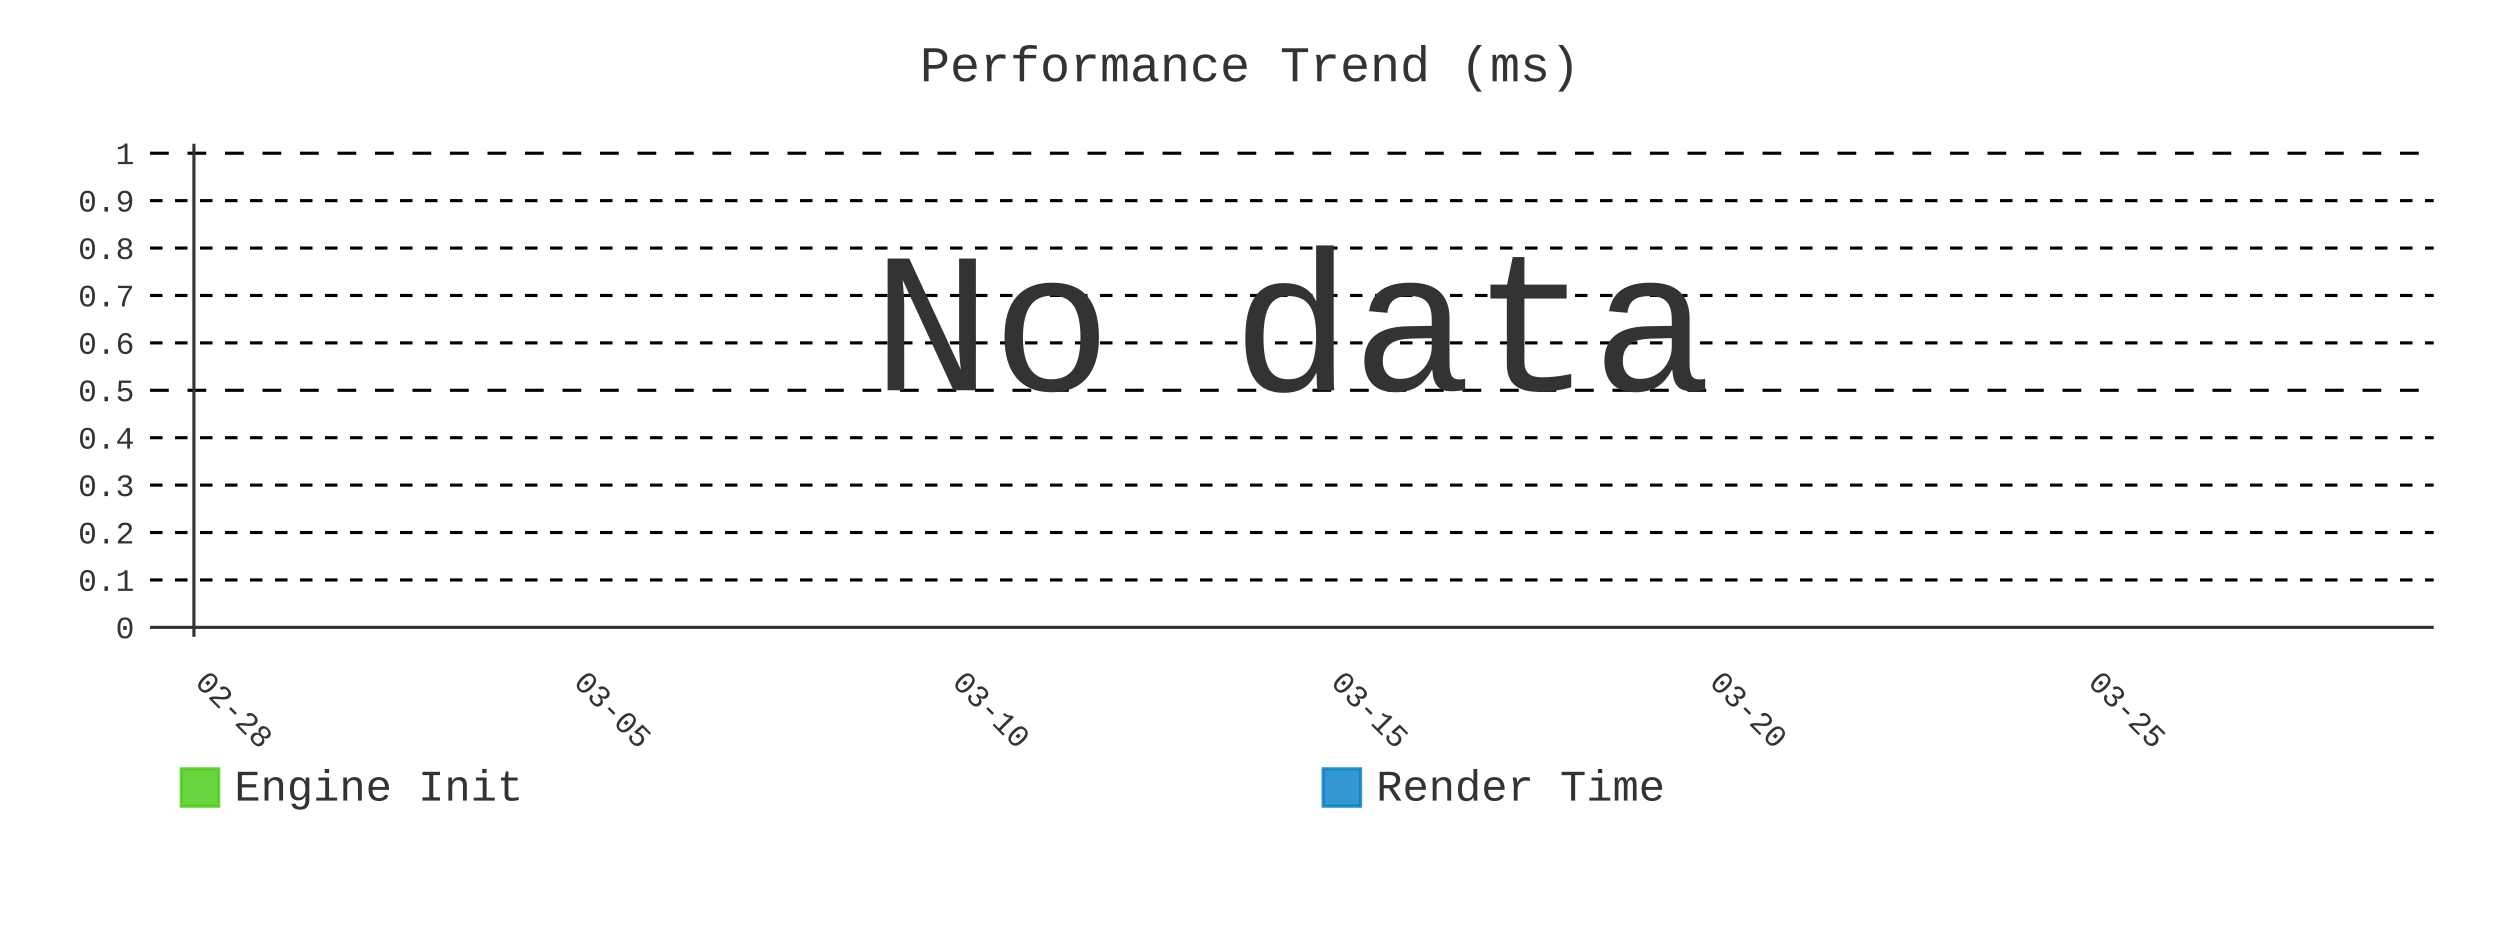
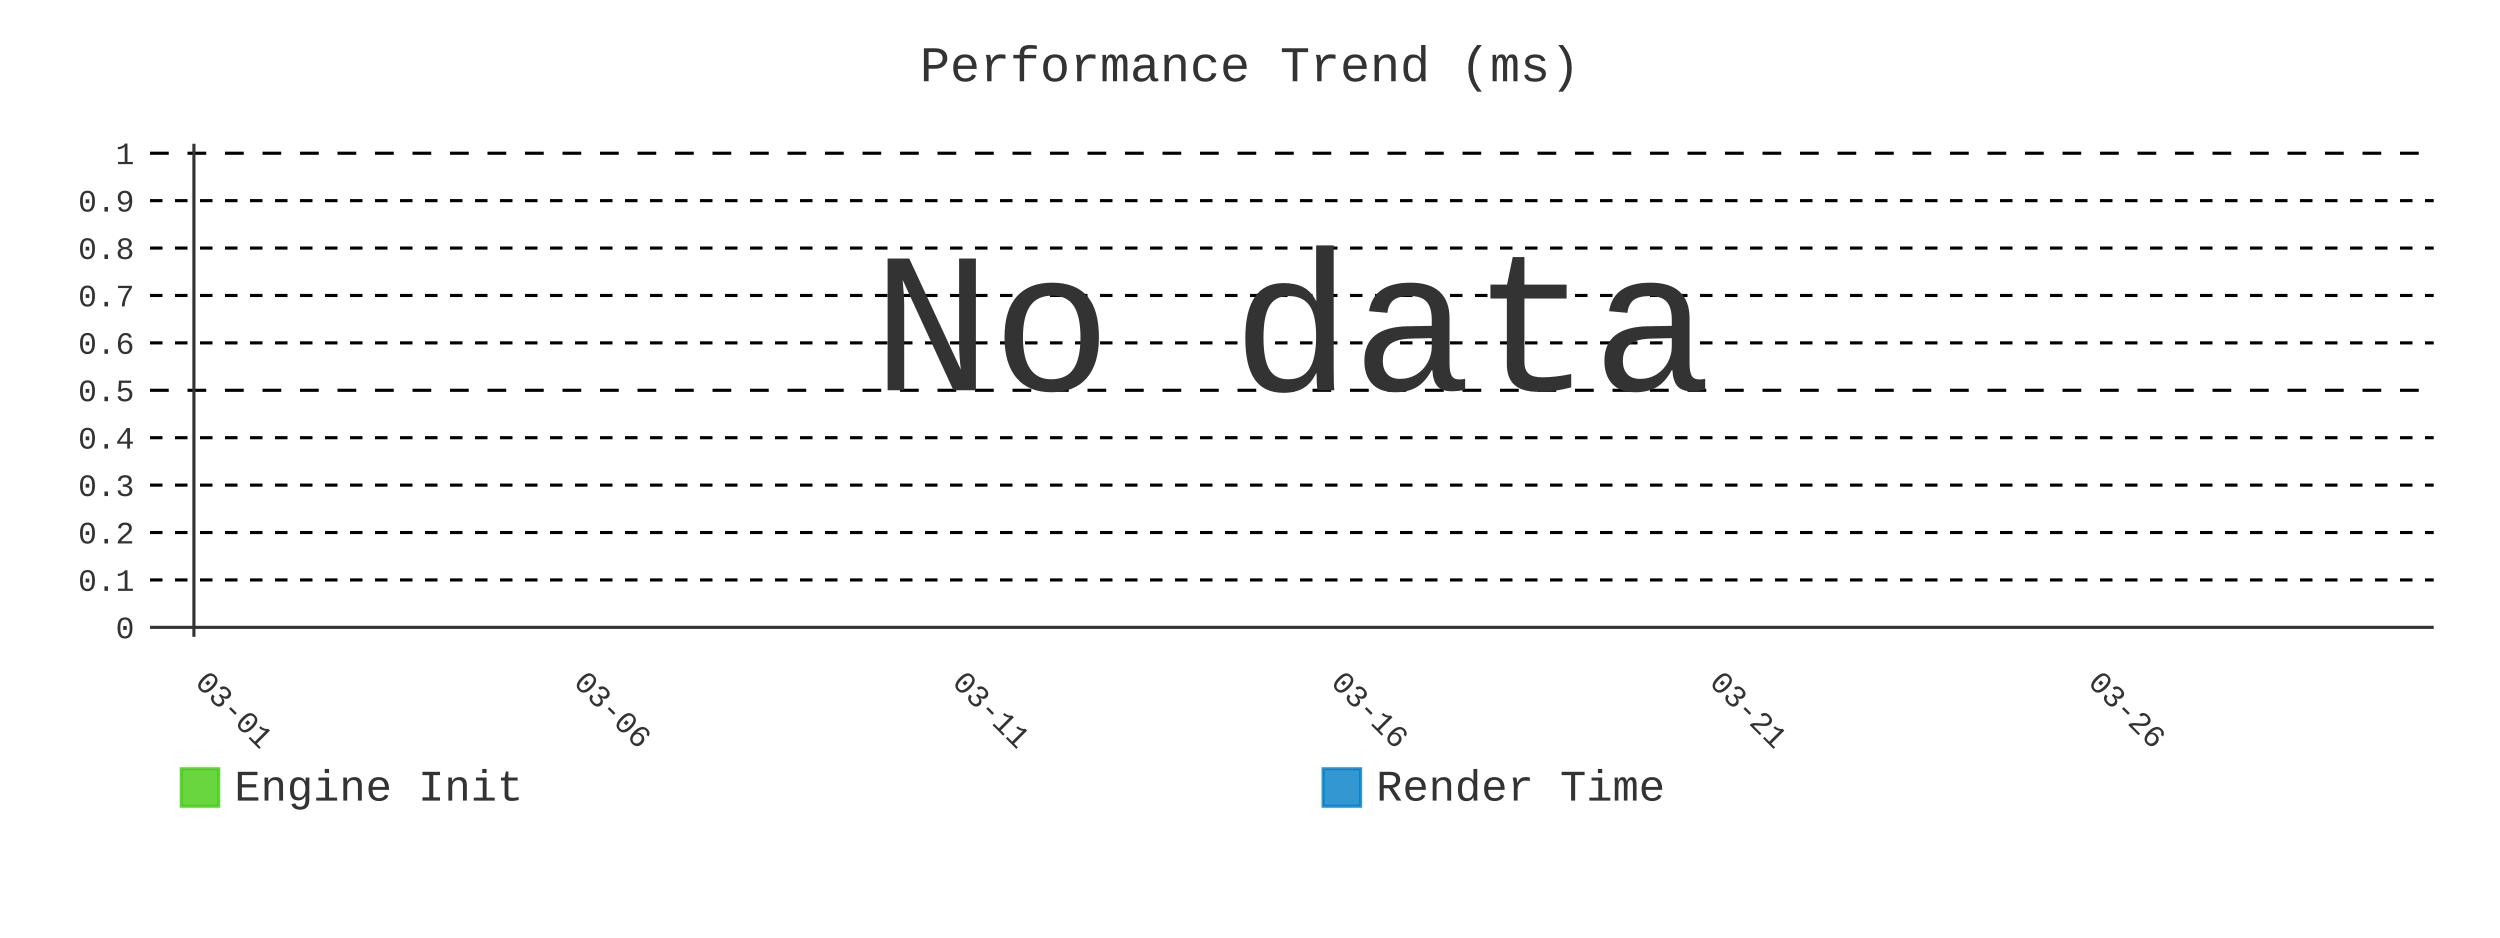
- <svg xmlns="http://www.w3.org/2000/svg" id="chart-0c8dcd78-a54d-4ee4-aacb-9f785a9de886" class="pygal-chart" viewBox="0 0 800 300">
+ <svg xmlns="http://www.w3.org/2000/svg" id="chart-6e23b867-ad85-4442-9d6f-0e72aa361811" class="pygal-chart" viewBox="0 0 800 300">
  <defs>
-     <style type="text/css">#chart-0c8dcd78-a54d-4ee4-aacb-9f785a9de886{-webkit-user-select:none;-webkit-font-smoothing:antialiased;font-family:Consolas,"Liberation Mono",Menlo,Courier,monospace}#chart-0c8dcd78-a54d-4ee4-aacb-9f785a9de886 .title{font-family:Consolas,"Liberation Mono",Menlo,Courier,monospace;font-size:16px}#chart-0c8dcd78-a54d-4ee4-aacb-9f785a9de886 .legends .legend text{font-family:Consolas,"Liberation Mono",Menlo,Courier,monospace;font-size:14px}#chart-0c8dcd78-a54d-4ee4-aacb-9f785a9de886 .axis text{font-family:Consolas,"Liberation Mono",Menlo,Courier,monospace;font-size:10px}#chart-0c8dcd78-a54d-4ee4-aacb-9f785a9de886 .axis text.major{font-family:Consolas,"Liberation Mono",Menlo,Courier,monospace;font-size:10px}#chart-0c8dcd78-a54d-4ee4-aacb-9f785a9de886 .text-overlay text.value{font-family:Consolas,"Liberation Mono",Menlo,Courier,monospace;font-size:16px}#chart-0c8dcd78-a54d-4ee4-aacb-9f785a9de886 .text-overlay text.label{font-family:Consolas,"Liberation Mono",Menlo,Courier,monospace;font-size:10px}#chart-0c8dcd78-a54d-4ee4-aacb-9f785a9de886 .tooltip{font-family:Consolas,"Liberation Mono",Menlo,Courier,monospace;font-size:14px}#chart-0c8dcd78-a54d-4ee4-aacb-9f785a9de886 text.no_data{font-family:Consolas,"Liberation Mono",Menlo,Courier,monospace;font-size:64px}
- #chart-0c8dcd78-a54d-4ee4-aacb-9f785a9de886{background-color:transparent}#chart-0c8dcd78-a54d-4ee4-aacb-9f785a9de886 path,#chart-0c8dcd78-a54d-4ee4-aacb-9f785a9de886 line,#chart-0c8dcd78-a54d-4ee4-aacb-9f785a9de886 rect,#chart-0c8dcd78-a54d-4ee4-aacb-9f785a9de886 circle{-webkit-transition:400ms;-moz-transition:400ms;transition:400ms}#chart-0c8dcd78-a54d-4ee4-aacb-9f785a9de886 .graph &gt; .background{fill:transparent}#chart-0c8dcd78-a54d-4ee4-aacb-9f785a9de886 .plot &gt; .background{fill:transparent}#chart-0c8dcd78-a54d-4ee4-aacb-9f785a9de886 .graph{fill:#333}#chart-0c8dcd78-a54d-4ee4-aacb-9f785a9de886 text.no_data{fill:#333}#chart-0c8dcd78-a54d-4ee4-aacb-9f785a9de886 .title{fill:#333}#chart-0c8dcd78-a54d-4ee4-aacb-9f785a9de886 .legends .legend text{fill:#333}#chart-0c8dcd78-a54d-4ee4-aacb-9f785a9de886 .legends .legend:hover text{fill:#333}#chart-0c8dcd78-a54d-4ee4-aacb-9f785a9de886 .axis .line{stroke:#333}#chart-0c8dcd78-a54d-4ee4-aacb-9f785a9de886 .axis .guide.line{stroke:#666}#chart-0c8dcd78-a54d-4ee4-aacb-9f785a9de886 .axis .major.line{stroke:#333}#chart-0c8dcd78-a54d-4ee4-aacb-9f785a9de886 .axis text.major{fill:#333}#chart-0c8dcd78-a54d-4ee4-aacb-9f785a9de886 .axis.y .guides:hover .guide.line,#chart-0c8dcd78-a54d-4ee4-aacb-9f785a9de886 .line-graph .axis.x .guides:hover .guide.line,#chart-0c8dcd78-a54d-4ee4-aacb-9f785a9de886 .stackedline-graph .axis.x .guides:hover .guide.line,#chart-0c8dcd78-a54d-4ee4-aacb-9f785a9de886 .xy-graph .axis.x .guides:hover .guide.line{stroke:#333}#chart-0c8dcd78-a54d-4ee4-aacb-9f785a9de886 .axis .guides:hover text{fill:#333}#chart-0c8dcd78-a54d-4ee4-aacb-9f785a9de886 .reactive{fill-opacity:.8;stroke-opacity:.8;stroke-width:1}#chart-0c8dcd78-a54d-4ee4-aacb-9f785a9de886 .ci{stroke:#333}#chart-0c8dcd78-a54d-4ee4-aacb-9f785a9de886 .reactive.active,#chart-0c8dcd78-a54d-4ee4-aacb-9f785a9de886 .active .reactive{fill-opacity:.9;stroke-opacity:.9;stroke-width:4}#chart-0c8dcd78-a54d-4ee4-aacb-9f785a9de886 .ci .reactive.active{stroke-width:1.5}#chart-0c8dcd78-a54d-4ee4-aacb-9f785a9de886 .series text{fill:#333}#chart-0c8dcd78-a54d-4ee4-aacb-9f785a9de886 .tooltip rect{fill:transparent;stroke:#333;-webkit-transition:opacity 400ms;-moz-transition:opacity 400ms;transition:opacity 400ms}#chart-0c8dcd78-a54d-4ee4-aacb-9f785a9de886 .tooltip .label{fill:#333}#chart-0c8dcd78-a54d-4ee4-aacb-9f785a9de886 .tooltip .label{fill:#333}#chart-0c8dcd78-a54d-4ee4-aacb-9f785a9de886 .tooltip .legend{font-size:.8em;fill:#666}#chart-0c8dcd78-a54d-4ee4-aacb-9f785a9de886 .tooltip .x_label{font-size:.6em;fill:#333}#chart-0c8dcd78-a54d-4ee4-aacb-9f785a9de886 .tooltip .xlink{font-size:.5em;text-decoration:underline}#chart-0c8dcd78-a54d-4ee4-aacb-9f785a9de886 .tooltip .value{font-size:1.5em}#chart-0c8dcd78-a54d-4ee4-aacb-9f785a9de886 .bound{font-size:.5em}#chart-0c8dcd78-a54d-4ee4-aacb-9f785a9de886 .max-value{font-size:.75em;fill:#666}#chart-0c8dcd78-a54d-4ee4-aacb-9f785a9de886 .map-element{fill:transparent;stroke:#666 !important}#chart-0c8dcd78-a54d-4ee4-aacb-9f785a9de886 .map-element .reactive{fill-opacity:inherit;stroke-opacity:inherit}#chart-0c8dcd78-a54d-4ee4-aacb-9f785a9de886 .color-0,#chart-0c8dcd78-a54d-4ee4-aacb-9f785a9de886 .color-0 a:visited{stroke:#4c1;fill:#4c1}#chart-0c8dcd78-a54d-4ee4-aacb-9f785a9de886 .color-1,#chart-0c8dcd78-a54d-4ee4-aacb-9f785a9de886 .color-1 a:visited{stroke:#007ec6;fill:#007ec6}#chart-0c8dcd78-a54d-4ee4-aacb-9f785a9de886 .text-overlay .color-0 text{fill:black}#chart-0c8dcd78-a54d-4ee4-aacb-9f785a9de886 .text-overlay .color-1 text{fill:black}
- #chart-0c8dcd78-a54d-4ee4-aacb-9f785a9de886 text.no_data{text-anchor:middle}#chart-0c8dcd78-a54d-4ee4-aacb-9f785a9de886 .guide.line{fill:none}#chart-0c8dcd78-a54d-4ee4-aacb-9f785a9de886 .centered{text-anchor:middle}#chart-0c8dcd78-a54d-4ee4-aacb-9f785a9de886 .title{text-anchor:middle}#chart-0c8dcd78-a54d-4ee4-aacb-9f785a9de886 .legends .legend text{fill-opacity:1}#chart-0c8dcd78-a54d-4ee4-aacb-9f785a9de886 .axis.x text{text-anchor:middle}#chart-0c8dcd78-a54d-4ee4-aacb-9f785a9de886 .axis.x:not(.web) text[transform]{text-anchor:start}#chart-0c8dcd78-a54d-4ee4-aacb-9f785a9de886 .axis.x:not(.web) text[transform].backwards{text-anchor:end}#chart-0c8dcd78-a54d-4ee4-aacb-9f785a9de886 .axis.y text{text-anchor:end}#chart-0c8dcd78-a54d-4ee4-aacb-9f785a9de886 .axis.y text[transform].backwards{text-anchor:start}#chart-0c8dcd78-a54d-4ee4-aacb-9f785a9de886 .axis.y2 text{text-anchor:start}#chart-0c8dcd78-a54d-4ee4-aacb-9f785a9de886 .axis.y2 text[transform].backwards{text-anchor:end}#chart-0c8dcd78-a54d-4ee4-aacb-9f785a9de886 .axis .guide.line{stroke-dasharray:4,4;stroke:black}#chart-0c8dcd78-a54d-4ee4-aacb-9f785a9de886 .axis .major.guide.line{stroke-dasharray:6,6;stroke:black}#chart-0c8dcd78-a54d-4ee4-aacb-9f785a9de886 .horizontal .axis.y .guide.line,#chart-0c8dcd78-a54d-4ee4-aacb-9f785a9de886 .horizontal .axis.y2 .guide.line,#chart-0c8dcd78-a54d-4ee4-aacb-9f785a9de886 .vertical .axis.x .guide.line{opacity:0}#chart-0c8dcd78-a54d-4ee4-aacb-9f785a9de886 .horizontal .axis.always_show .guide.line,#chart-0c8dcd78-a54d-4ee4-aacb-9f785a9de886 .vertical .axis.always_show .guide.line{opacity:1 !important}#chart-0c8dcd78-a54d-4ee4-aacb-9f785a9de886 .axis.y .guides:hover .guide.line,#chart-0c8dcd78-a54d-4ee4-aacb-9f785a9de886 .axis.y2 .guides:hover .guide.line,#chart-0c8dcd78-a54d-4ee4-aacb-9f785a9de886 .axis.x .guides:hover .guide.line{opacity:1}#chart-0c8dcd78-a54d-4ee4-aacb-9f785a9de886 .axis .guides:hover text{opacity:1}#chart-0c8dcd78-a54d-4ee4-aacb-9f785a9de886 .nofill{fill:none}#chart-0c8dcd78-a54d-4ee4-aacb-9f785a9de886 .subtle-fill{fill-opacity:.2}#chart-0c8dcd78-a54d-4ee4-aacb-9f785a9de886 .dot{stroke-width:1px;fill-opacity:1;stroke-opacity:1}#chart-0c8dcd78-a54d-4ee4-aacb-9f785a9de886 .dot.active{stroke-width:5px}#chart-0c8dcd78-a54d-4ee4-aacb-9f785a9de886 .dot.negative{fill:transparent}#chart-0c8dcd78-a54d-4ee4-aacb-9f785a9de886 text,#chart-0c8dcd78-a54d-4ee4-aacb-9f785a9de886 tspan{stroke:none !important}#chart-0c8dcd78-a54d-4ee4-aacb-9f785a9de886 .series text.active{opacity:1}#chart-0c8dcd78-a54d-4ee4-aacb-9f785a9de886 .tooltip rect{fill-opacity:.95;stroke-width:.5}#chart-0c8dcd78-a54d-4ee4-aacb-9f785a9de886 .tooltip text{fill-opacity:1}#chart-0c8dcd78-a54d-4ee4-aacb-9f785a9de886 .showable{visibility:hidden}#chart-0c8dcd78-a54d-4ee4-aacb-9f785a9de886 .showable.shown{visibility:visible}#chart-0c8dcd78-a54d-4ee4-aacb-9f785a9de886 .gauge-background{fill:rgba(229,229,229,1);stroke:none}#chart-0c8dcd78-a54d-4ee4-aacb-9f785a9de886 .bg-lines{stroke:transparent;stroke-width:2px}</style>
+     <style type="text/css">#chart-6e23b867-ad85-4442-9d6f-0e72aa361811{-webkit-user-select:none;-webkit-font-smoothing:antialiased;font-family:Consolas,"Liberation Mono",Menlo,Courier,monospace}#chart-6e23b867-ad85-4442-9d6f-0e72aa361811 .title{font-family:Consolas,"Liberation Mono",Menlo,Courier,monospace;font-size:16px}#chart-6e23b867-ad85-4442-9d6f-0e72aa361811 .legends .legend text{font-family:Consolas,"Liberation Mono",Menlo,Courier,monospace;font-size:14px}#chart-6e23b867-ad85-4442-9d6f-0e72aa361811 .axis text{font-family:Consolas,"Liberation Mono",Menlo,Courier,monospace;font-size:10px}#chart-6e23b867-ad85-4442-9d6f-0e72aa361811 .axis text.major{font-family:Consolas,"Liberation Mono",Menlo,Courier,monospace;font-size:10px}#chart-6e23b867-ad85-4442-9d6f-0e72aa361811 .text-overlay text.value{font-family:Consolas,"Liberation Mono",Menlo,Courier,monospace;font-size:16px}#chart-6e23b867-ad85-4442-9d6f-0e72aa361811 .text-overlay text.label{font-family:Consolas,"Liberation Mono",Menlo,Courier,monospace;font-size:10px}#chart-6e23b867-ad85-4442-9d6f-0e72aa361811 .tooltip{font-family:Consolas,"Liberation Mono",Menlo,Courier,monospace;font-size:14px}#chart-6e23b867-ad85-4442-9d6f-0e72aa361811 text.no_data{font-family:Consolas,"Liberation Mono",Menlo,Courier,monospace;font-size:64px}
+ #chart-6e23b867-ad85-4442-9d6f-0e72aa361811{background-color:transparent}#chart-6e23b867-ad85-4442-9d6f-0e72aa361811 path,#chart-6e23b867-ad85-4442-9d6f-0e72aa361811 line,#chart-6e23b867-ad85-4442-9d6f-0e72aa361811 rect,#chart-6e23b867-ad85-4442-9d6f-0e72aa361811 circle{-webkit-transition:400ms;-moz-transition:400ms;transition:400ms}#chart-6e23b867-ad85-4442-9d6f-0e72aa361811 .graph &gt; .background{fill:transparent}#chart-6e23b867-ad85-4442-9d6f-0e72aa361811 .plot &gt; .background{fill:transparent}#chart-6e23b867-ad85-4442-9d6f-0e72aa361811 .graph{fill:#333}#chart-6e23b867-ad85-4442-9d6f-0e72aa361811 text.no_data{fill:#333}#chart-6e23b867-ad85-4442-9d6f-0e72aa361811 .title{fill:#333}#chart-6e23b867-ad85-4442-9d6f-0e72aa361811 .legends .legend text{fill:#333}#chart-6e23b867-ad85-4442-9d6f-0e72aa361811 .legends .legend:hover text{fill:#333}#chart-6e23b867-ad85-4442-9d6f-0e72aa361811 .axis .line{stroke:#333}#chart-6e23b867-ad85-4442-9d6f-0e72aa361811 .axis .guide.line{stroke:#666}#chart-6e23b867-ad85-4442-9d6f-0e72aa361811 .axis .major.line{stroke:#333}#chart-6e23b867-ad85-4442-9d6f-0e72aa361811 .axis text.major{fill:#333}#chart-6e23b867-ad85-4442-9d6f-0e72aa361811 .axis.y .guides:hover .guide.line,#chart-6e23b867-ad85-4442-9d6f-0e72aa361811 .line-graph .axis.x .guides:hover .guide.line,#chart-6e23b867-ad85-4442-9d6f-0e72aa361811 .stackedline-graph .axis.x .guides:hover .guide.line,#chart-6e23b867-ad85-4442-9d6f-0e72aa361811 .xy-graph .axis.x .guides:hover .guide.line{stroke:#333}#chart-6e23b867-ad85-4442-9d6f-0e72aa361811 .axis .guides:hover text{fill:#333}#chart-6e23b867-ad85-4442-9d6f-0e72aa361811 .reactive{fill-opacity:.8;stroke-opacity:.8;stroke-width:1}#chart-6e23b867-ad85-4442-9d6f-0e72aa361811 .ci{stroke:#333}#chart-6e23b867-ad85-4442-9d6f-0e72aa361811 .reactive.active,#chart-6e23b867-ad85-4442-9d6f-0e72aa361811 .active .reactive{fill-opacity:.9;stroke-opacity:.9;stroke-width:4}#chart-6e23b867-ad85-4442-9d6f-0e72aa361811 .ci .reactive.active{stroke-width:1.5}#chart-6e23b867-ad85-4442-9d6f-0e72aa361811 .series text{fill:#333}#chart-6e23b867-ad85-4442-9d6f-0e72aa361811 .tooltip rect{fill:transparent;stroke:#333;-webkit-transition:opacity 400ms;-moz-transition:opacity 400ms;transition:opacity 400ms}#chart-6e23b867-ad85-4442-9d6f-0e72aa361811 .tooltip .label{fill:#333}#chart-6e23b867-ad85-4442-9d6f-0e72aa361811 .tooltip .label{fill:#333}#chart-6e23b867-ad85-4442-9d6f-0e72aa361811 .tooltip .legend{font-size:.8em;fill:#666}#chart-6e23b867-ad85-4442-9d6f-0e72aa361811 .tooltip .x_label{font-size:.6em;fill:#333}#chart-6e23b867-ad85-4442-9d6f-0e72aa361811 .tooltip .xlink{font-size:.5em;text-decoration:underline}#chart-6e23b867-ad85-4442-9d6f-0e72aa361811 .tooltip .value{font-size:1.5em}#chart-6e23b867-ad85-4442-9d6f-0e72aa361811 .bound{font-size:.5em}#chart-6e23b867-ad85-4442-9d6f-0e72aa361811 .max-value{font-size:.75em;fill:#666}#chart-6e23b867-ad85-4442-9d6f-0e72aa361811 .map-element{fill:transparent;stroke:#666 !important}#chart-6e23b867-ad85-4442-9d6f-0e72aa361811 .map-element .reactive{fill-opacity:inherit;stroke-opacity:inherit}#chart-6e23b867-ad85-4442-9d6f-0e72aa361811 .color-0,#chart-6e23b867-ad85-4442-9d6f-0e72aa361811 .color-0 a:visited{stroke:#4c1;fill:#4c1}#chart-6e23b867-ad85-4442-9d6f-0e72aa361811 .color-1,#chart-6e23b867-ad85-4442-9d6f-0e72aa361811 .color-1 a:visited{stroke:#007ec6;fill:#007ec6}#chart-6e23b867-ad85-4442-9d6f-0e72aa361811 .text-overlay .color-0 text{fill:black}#chart-6e23b867-ad85-4442-9d6f-0e72aa361811 .text-overlay .color-1 text{fill:black}
+ #chart-6e23b867-ad85-4442-9d6f-0e72aa361811 text.no_data{text-anchor:middle}#chart-6e23b867-ad85-4442-9d6f-0e72aa361811 .guide.line{fill:none}#chart-6e23b867-ad85-4442-9d6f-0e72aa361811 .centered{text-anchor:middle}#chart-6e23b867-ad85-4442-9d6f-0e72aa361811 .title{text-anchor:middle}#chart-6e23b867-ad85-4442-9d6f-0e72aa361811 .legends .legend text{fill-opacity:1}#chart-6e23b867-ad85-4442-9d6f-0e72aa361811 .axis.x text{text-anchor:middle}#chart-6e23b867-ad85-4442-9d6f-0e72aa361811 .axis.x:not(.web) text[transform]{text-anchor:start}#chart-6e23b867-ad85-4442-9d6f-0e72aa361811 .axis.x:not(.web) text[transform].backwards{text-anchor:end}#chart-6e23b867-ad85-4442-9d6f-0e72aa361811 .axis.y text{text-anchor:end}#chart-6e23b867-ad85-4442-9d6f-0e72aa361811 .axis.y text[transform].backwards{text-anchor:start}#chart-6e23b867-ad85-4442-9d6f-0e72aa361811 .axis.y2 text{text-anchor:start}#chart-6e23b867-ad85-4442-9d6f-0e72aa361811 .axis.y2 text[transform].backwards{text-anchor:end}#chart-6e23b867-ad85-4442-9d6f-0e72aa361811 .axis .guide.line{stroke-dasharray:4,4;stroke:black}#chart-6e23b867-ad85-4442-9d6f-0e72aa361811 .axis .major.guide.line{stroke-dasharray:6,6;stroke:black}#chart-6e23b867-ad85-4442-9d6f-0e72aa361811 .horizontal .axis.y .guide.line,#chart-6e23b867-ad85-4442-9d6f-0e72aa361811 .horizontal .axis.y2 .guide.line,#chart-6e23b867-ad85-4442-9d6f-0e72aa361811 .vertical .axis.x .guide.line{opacity:0}#chart-6e23b867-ad85-4442-9d6f-0e72aa361811 .horizontal .axis.always_show .guide.line,#chart-6e23b867-ad85-4442-9d6f-0e72aa361811 .vertical .axis.always_show .guide.line{opacity:1 !important}#chart-6e23b867-ad85-4442-9d6f-0e72aa361811 .axis.y .guides:hover .guide.line,#chart-6e23b867-ad85-4442-9d6f-0e72aa361811 .axis.y2 .guides:hover .guide.line,#chart-6e23b867-ad85-4442-9d6f-0e72aa361811 .axis.x .guides:hover .guide.line{opacity:1}#chart-6e23b867-ad85-4442-9d6f-0e72aa361811 .axis .guides:hover text{opacity:1}#chart-6e23b867-ad85-4442-9d6f-0e72aa361811 .nofill{fill:none}#chart-6e23b867-ad85-4442-9d6f-0e72aa361811 .subtle-fill{fill-opacity:.2}#chart-6e23b867-ad85-4442-9d6f-0e72aa361811 .dot{stroke-width:1px;fill-opacity:1;stroke-opacity:1}#chart-6e23b867-ad85-4442-9d6f-0e72aa361811 .dot.active{stroke-width:5px}#chart-6e23b867-ad85-4442-9d6f-0e72aa361811 .dot.negative{fill:transparent}#chart-6e23b867-ad85-4442-9d6f-0e72aa361811 text,#chart-6e23b867-ad85-4442-9d6f-0e72aa361811 tspan{stroke:none !important}#chart-6e23b867-ad85-4442-9d6f-0e72aa361811 .series text.active{opacity:1}#chart-6e23b867-ad85-4442-9d6f-0e72aa361811 .tooltip rect{fill-opacity:.95;stroke-width:.5}#chart-6e23b867-ad85-4442-9d6f-0e72aa361811 .tooltip text{fill-opacity:1}#chart-6e23b867-ad85-4442-9d6f-0e72aa361811 .showable{visibility:hidden}#chart-6e23b867-ad85-4442-9d6f-0e72aa361811 .showable.shown{visibility:visible}#chart-6e23b867-ad85-4442-9d6f-0e72aa361811 .gauge-background{fill:rgba(229,229,229,1);stroke:none}#chart-6e23b867-ad85-4442-9d6f-0e72aa361811 .bg-lines{stroke:transparent;stroke-width:2px}</style>
  </defs>
  <g class="graph line-graph vertical">
    <rect x="0" y="0" width="800" height="300" class="background" />
    <g transform="translate(48, 46)" class="plot">
      <rect x="0" y="0" width="730.787" height="157.787" class="background" />
      <g class="axis y always_show">
        <g class="guides">
          <path d="M0 154.752 h730.787" class="axis major line" />
          <text x="-5" y="158.252" class="major">0</text>
        </g>
        <g class="guides">
          <path d="M0 139.581 h730.787" class="guide line" />
          <text x="-5" y="143.081" class="">0.1</text>
        </g>
        <g class="guides">
          <path d="M0 124.409 h730.787" class="guide line" />
          <text x="-5" y="127.909" class="">0.2</text>
        </g>
        <g class="guides">
          <path d="M0 109.237 h730.787" class="guide line" />
          <text x="-5" y="112.737" class="">0.3</text>
        </g>
        <g class="guides">
          <path d="M0 94.065 h730.787" class="guide line" />
          <text x="-5" y="97.565" class="">0.4</text>
        </g>
        <g class="guides">
          <path d="M0 78.893 h730.787" class="major guide line" />
          <text x="-5" y="82.393" class="major">0.5</text>
        </g>
        <g class="guides">
          <path d="M0 63.722 h730.787" class="guide line" />
          <text x="-5" y="67.222" class="">0.6</text>
        </g>
        <g class="guides">
          <path d="M0 48.55 h730.787" class="guide line" />
          <text x="-5" y="52.05" class="">0.7</text>
        </g>
        <g class="guides">
          <path d="M0 33.378 h730.787" class="guide line" />
          <text x="-5" y="36.878" class="">0.8</text>
        </g>
        <g class="guides">
          <path d="M0 18.206 h730.787" class="guide line" />
          <text x="-5" y="21.706" class="">0.9</text>
        </g>
        <g class="guides">
          <path d="M0 3.034 h730.787" class="major guide line" />
          <text x="-5" y="6.534" class="major">1</text>
        </g>
      </g>
      <g class="axis x">
        <g class="guides">
          <path d="M14.054 0 v157.787" class="major line" />
-           <text x="14.054" y="172.787" class="major" transform="rotate(45 14.05359 172.7868)">02-28</text>
+           <text x="14.054" y="172.787" class="major" transform="rotate(45 14.05359 172.7868)">03-01</text>
        </g>
        <g class="guides">
          <path d="M135.205 0 v157.787" class="major guide line" />
-           <text x="135.205" y="172.787" class="major" transform="rotate(45 135.2052 172.7868)">03-05</text>
+           <text x="135.205" y="172.787" class="major" transform="rotate(45 135.2052 172.7868)">03-06</text>
        </g>
        <g class="guides">
          <path d="M256.357 0 v157.787" class="major guide line" />
-           <text x="256.357" y="172.787" class="major" transform="rotate(45 256.3569 172.7868)">03-10</text>
+           <text x="256.357" y="172.787" class="major" transform="rotate(45 256.3569 172.7868)">03-11</text>
        </g>
        <g class="guides">
          <path d="M377.509 0 v157.787" class="major guide line" />
-           <text x="377.509" y="172.787" class="major" transform="rotate(45 377.5086 172.7868)">03-15</text>
+           <text x="377.509" y="172.787" class="major" transform="rotate(45 377.5086 172.7868)">03-16</text>
        </g>
        <g class="guides">
          <path d="M498.66 0 v157.787" class="major guide line" />
-           <text x="498.66" y="172.787" class="major" transform="rotate(45 498.6602 172.7868)">03-20</text>
+           <text x="498.66" y="172.787" class="major" transform="rotate(45 498.6602 172.7868)">03-21</text>
        </g>
        <g class="guides">
          <path d="M619.812 0 v157.787" class="major guide line" />
-           <text x="619.812" y="172.787" class="major" transform="rotate(45 619.8119 172.7868)">03-25</text>
+           <text x="619.812" y="172.787" class="major" transform="rotate(45 619.8119 172.7868)">03-26</text>
        </g>
      </g>
    </g>
    <g class="titles">
      <text x="400.0" y="26" class="title plot_title">Performance Trend (ms)</text>
    </g>
    <g transform="translate(48, 46)" class="plot overlay" />
    <g transform="translate(48, 46)" class="plot text-overlay">
      <text x="365.393" y="78.893" class="no_data">No data</text>
    </g>
    <g transform="translate(48, 46)" class="plot tooltip-overlay">
      <g transform="translate(0 0)" style="opacity: 0" class="tooltip">
        <rect rx="0" ry="0" width="0" height="0" class="tooltip-box" />
        <g class="text" />
      </g>
    </g>
    <g transform="translate(58, 245)" class="legends">
      <g id="activate-serie-0" class="legend reactive activate-serie">
        <rect x="0.0" y="1.0" width="12" height="12" class="color-0 reactive" />
        <text x="17.0" y="11.2">Engine Init</text>
      </g>
      <g id="activate-serie-1" class="legend reactive activate-serie">
        <rect x="365.393" y="1.0" width="12" height="12" class="color-1 reactive" />
        <text x="382.393" y="11.2">Render Time</text>
      </g>
    </g>
  </g>
</svg>
